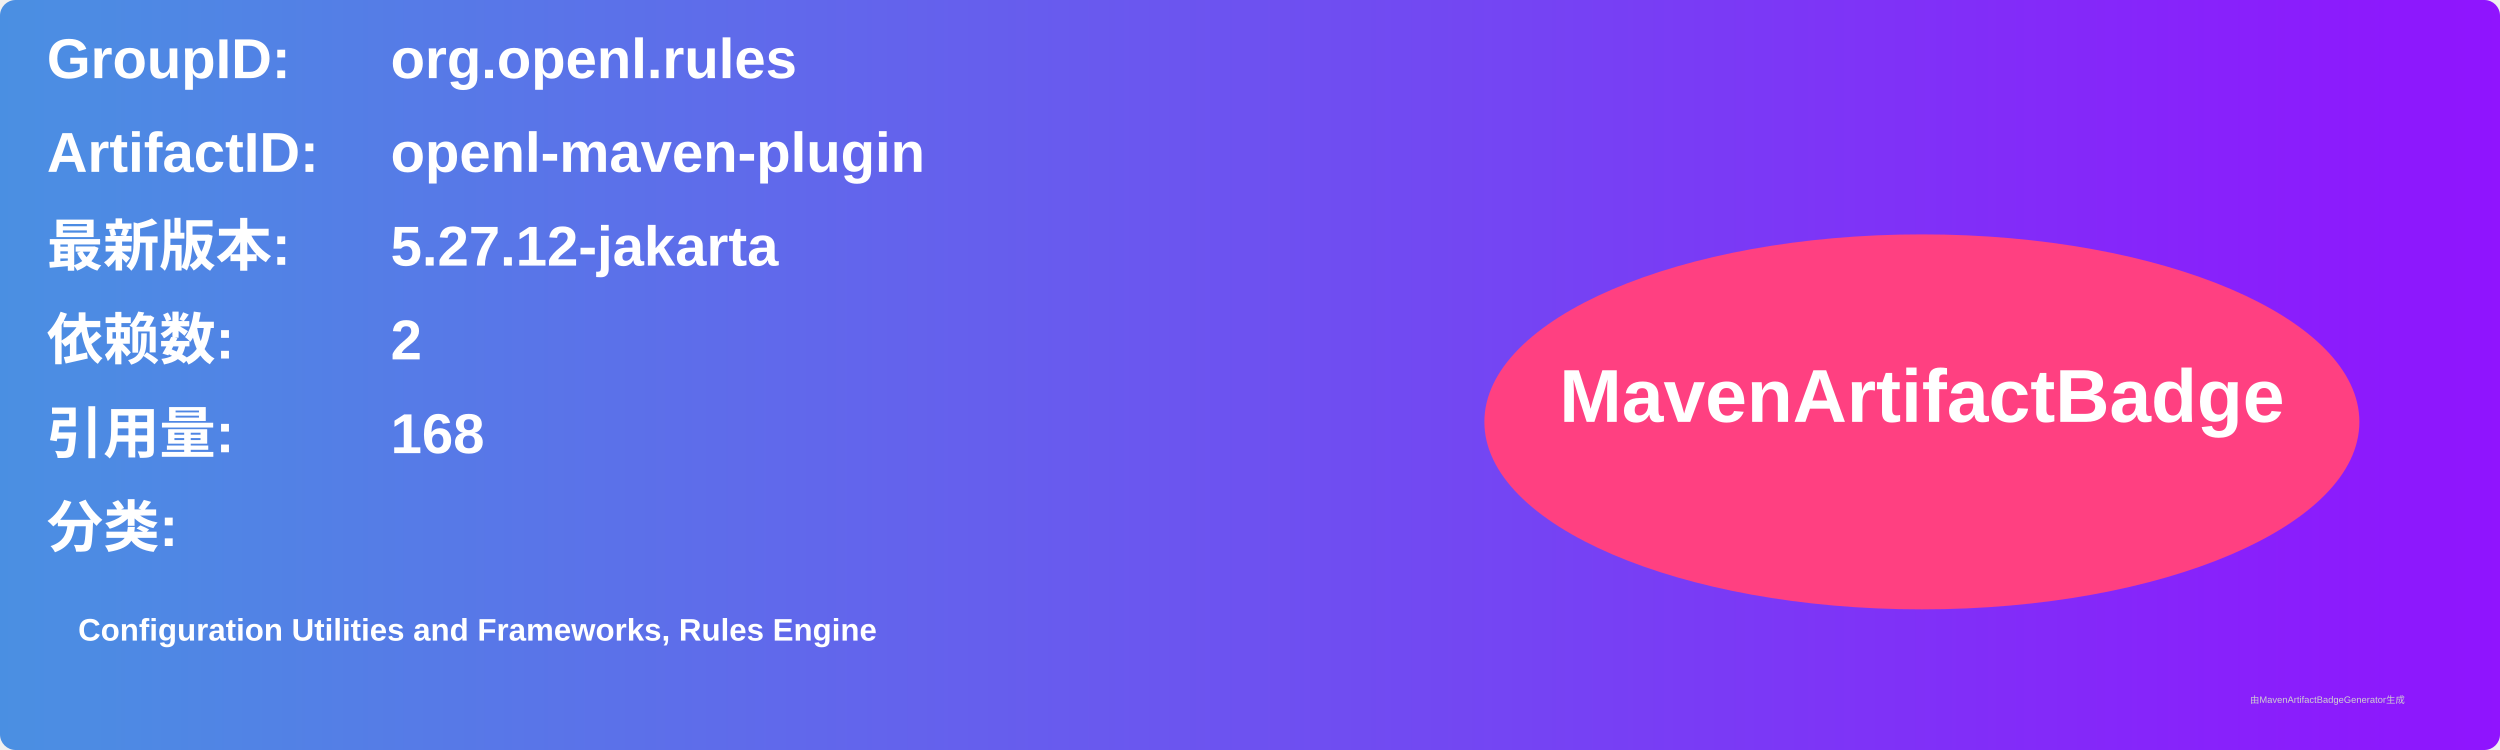
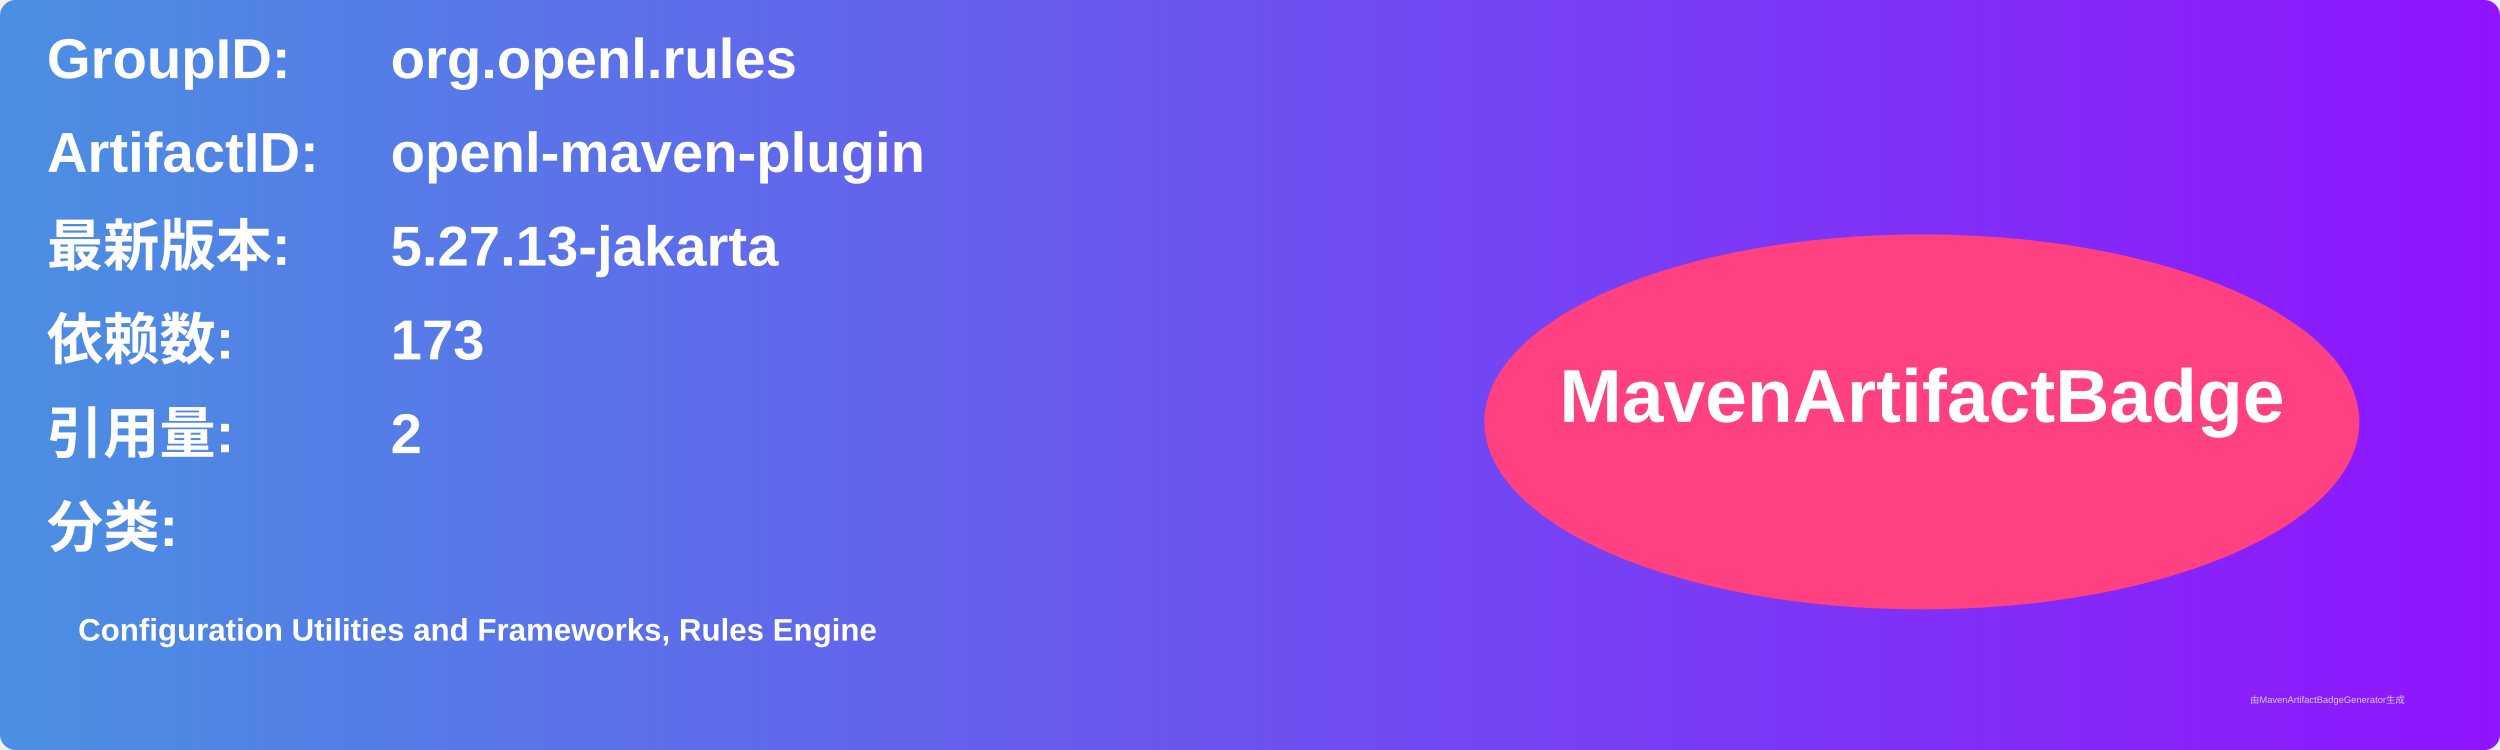
<svg xmlns="http://www.w3.org/2000/svg" width="800" height="240" viewBox="0 0 800 240">
  <linearGradient id="grad" x1="0%" y1="0%" x2="100%" y2="0%">
    <stop offset="0%" stop-color="#4a90e2" />
    <stop offset="100%" stop-color="#9013fe" />
  </linearGradient>
  <rect width="100%" height="100%" rx="5" ry="5" fill="url(#grad)" />
  <g transform="translate(15, 15)">
    <text x="0" y="10" font-family="Arial" font-size="18" fill="white" font-weight="bold" width="260">GroupID:</text>
    <text x="110" y="10" font-family="Arial" font-size="18" fill="white" font-weight="bold" width="460">org.openl.rules</text>
    <text x="0" y="40" font-family="Arial" font-size="18" fill="white" font-weight="bold" width="260">ArtifactID:</text>
    <text x="110" y="40" font-family="Arial" font-size="18" fill="white" font-weight="bold" width="460">openl-maven-plugin</text>
    <text x="0" y="70" font-family="Arial" font-size="18" fill="white" font-weight="bold">最新版本:</text>
    <text x="110" y="70" font-family="Arial" font-size="18" fill="white" font-weight="bold">
-       <tspan font-weight="bold">5.27.12-jakarta</tspan>
+       <tspan font-weight="bold">5.27.13-jakarta</tspan>
    </text>
    <text x="0" y="100" font-family="Arial" font-size="18" fill="white" font-weight="bold">依赖数: </text>
    <text x="110" y="100" font-family="Arial" font-size="18" fill="white">
-       <tspan font-weight="bold">2</tspan>
+       <tspan font-weight="bold">173</tspan>
    </text>
    <text x="0" y="130" font-family="Arial" font-size="18" fill="white" font-weight="bold">引用量: </text>
    <text x="110" y="130" font-family="Arial" font-size="18" fill="white">
-       <tspan font-weight="bold">168</tspan>
+       <tspan font-weight="bold">2</tspan>
    </text>
    <text x="0" y="160" font-family="Arial" font-size="18" fill="white" font-weight="bold">分类:</text>
    <text x="10" y="190" font-family="Arial" font-size="10" fill="white">
      <tspan font-weight="bold">Configuration Utilities and Frameworks, Rules Engine</tspan>
    </text>
    <ellipse cx="600" cy="120" rx="140" ry="60" fill="#ff4081" />
    <text x="600" y="120" text-anchor="middle" font-family="Arial" font-size="24" fill="white" font-weight="bold">MavenArtifactBadge</text>
  </g>
  <text x="720" y="225" font-family="Arial" font-size="3" fill="#d0d0d0">由MavenArtifactBadgeGenerator生成</text>
</svg>
